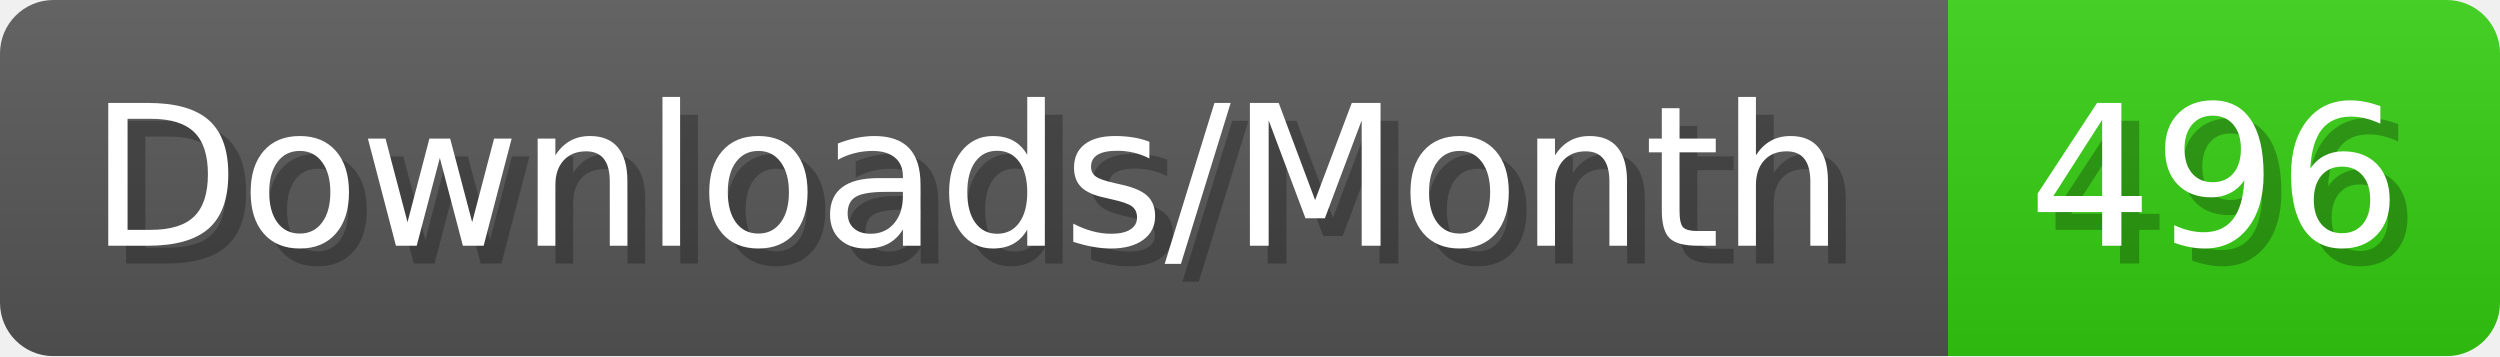
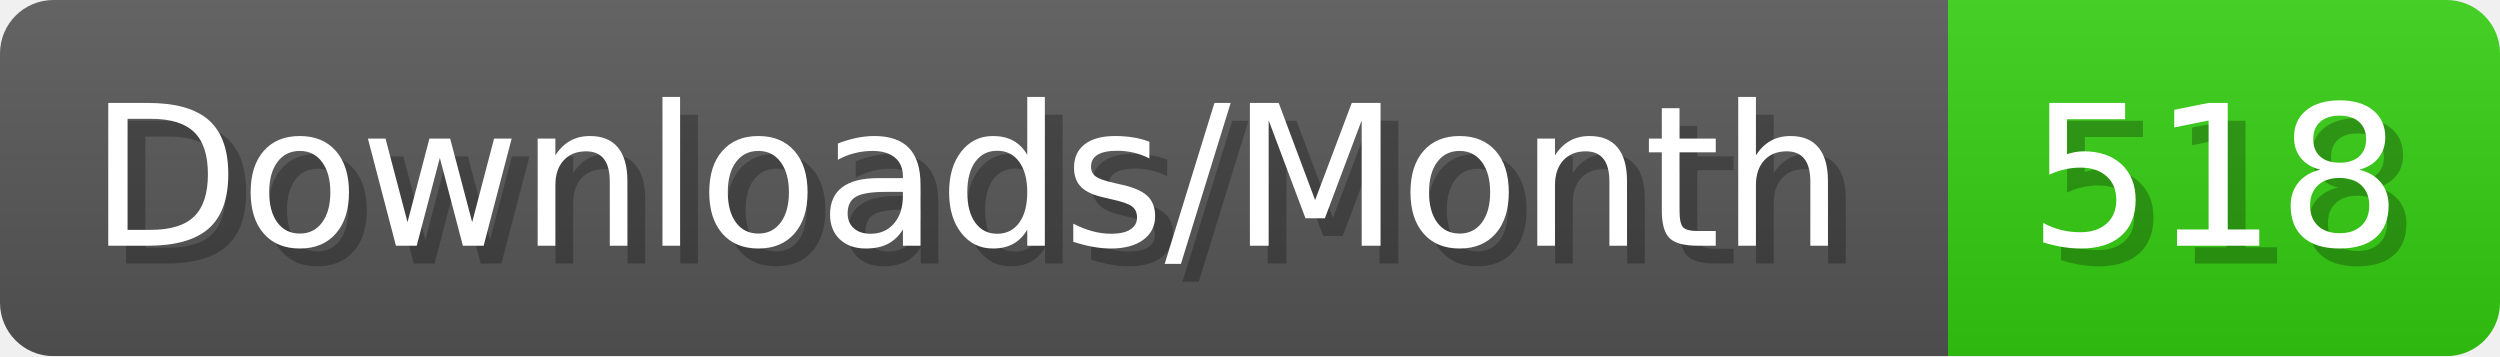
- <svg xmlns="http://www.w3.org/2000/svg" width="140.4" height="20" viewBox="0 0 1404 200" role="img" aria-label="Downloads/Month: 496">
+ <svg xmlns="http://www.w3.org/2000/svg" width="140.4" height="20" viewBox="0 0 1404 200" role="img" aria-label="Downloads/Month: 518">
  <linearGradient id="YlXUI" x2="0" y2="100%">
    <stop offset="0" stop-opacity=".1" stop-color="#EEE" />
    <stop offset="1" stop-opacity=".1" />
  </linearGradient>
  <mask id="JHhop">
    <rect width="1404" height="200" rx="30" fill="#FFF" />
  </mask>
  <g mask="url(#JHhop)">
    <rect width="1094" height="200" fill="#555" />
    <rect width="310" height="200" fill="#3C1" x="1094" />
    <rect width="1404" height="200" fill="url(#YlXUI)" />
  </g>
  <g aria-hidden="true" fill="#fff" text-anchor="start" font-family="Verdana,DejaVu Sans,sans-serif" font-size="110">
    <text x="60" y="148" textLength="994" fill="#000" opacity="0.25">Downloads/Month</text>
    <text x="50" y="138" textLength="994">Downloads/Month</text>
-     <text x="1149" y="148" textLength="210" fill="#000" opacity="0.25">496</text>
-     <text x="1139" y="138" textLength="210">496</text>
+     <text x="1149" y="148" textLength="210" fill="#000" opacity="0.25">518</text>
+     <text x="1139" y="138" textLength="210">518</text>
  </g>
</svg>
